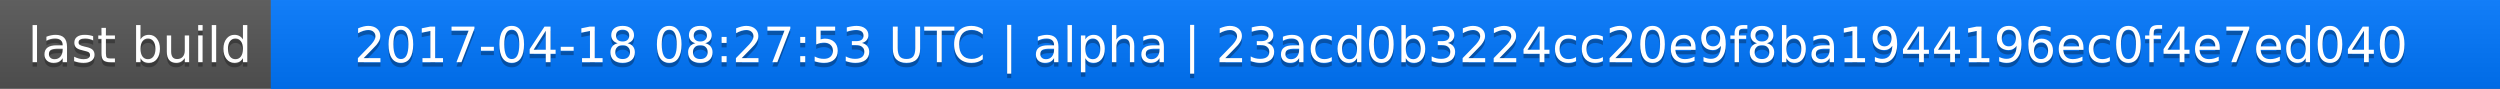
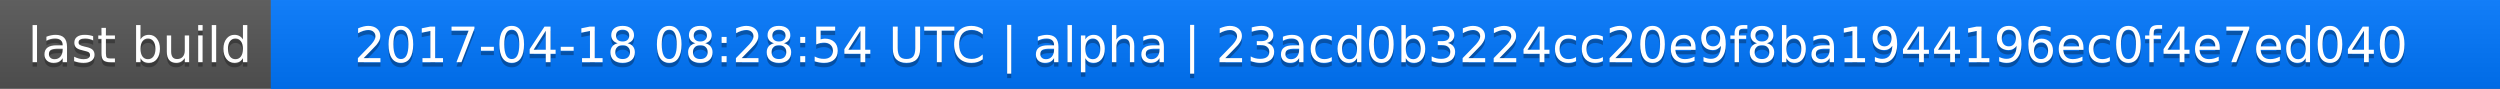
<svg xmlns="http://www.w3.org/2000/svg" width="563" height="20">
  <linearGradient id="a" x2="0" y2="100%">
    <stop offset="0" stop-color="#bbb" stop-opacity=".1" />
    <stop offset="1" stop-opacity=".1" />
  </linearGradient>
  <rect rx="0" width="563" height="20" fill="#555" />
  <rect rx="0" x="61" width="502" height="20" fill="#07f" />
  <path fill="#07f" d="M61 0h4v20h-4z" />
  <rect rx="0" width="563" height="20" fill="url(#a)" />
  <g fill="#fff" text-anchor="middle" font-family="DejaVu Sans,Verdana,Geneva,sans-serif" font-size="11">
    <text x="31.5" y="15" fill="#010101" fill-opacity=".3">last build</text>
    <text x="31.5" y="14">last build</text>
-     <text x="311" y="15" fill="#010101" fill-opacity=".3">2017-04-18 08:27:53 UTC | alpha | 23acd0b3224cc20e9f8ba1944196ec0f4e7ed040</text>
-     <text x="311" y="14">2017-04-18 08:27:53 UTC | alpha | 23acd0b3224cc20e9f8ba1944196ec0f4e7ed040</text>
+     <text x="311" y="15" fill="#010101" fill-opacity=".3">2017-04-18 08:28:54 UTC | alpha | 23acd0b3224cc20e9f8ba1944196ec0f4e7ed040</text>
+     <text x="311" y="14">2017-04-18 08:28:54 UTC | alpha | 23acd0b3224cc20e9f8ba1944196ec0f4e7ed040</text>
  </g>
</svg>
